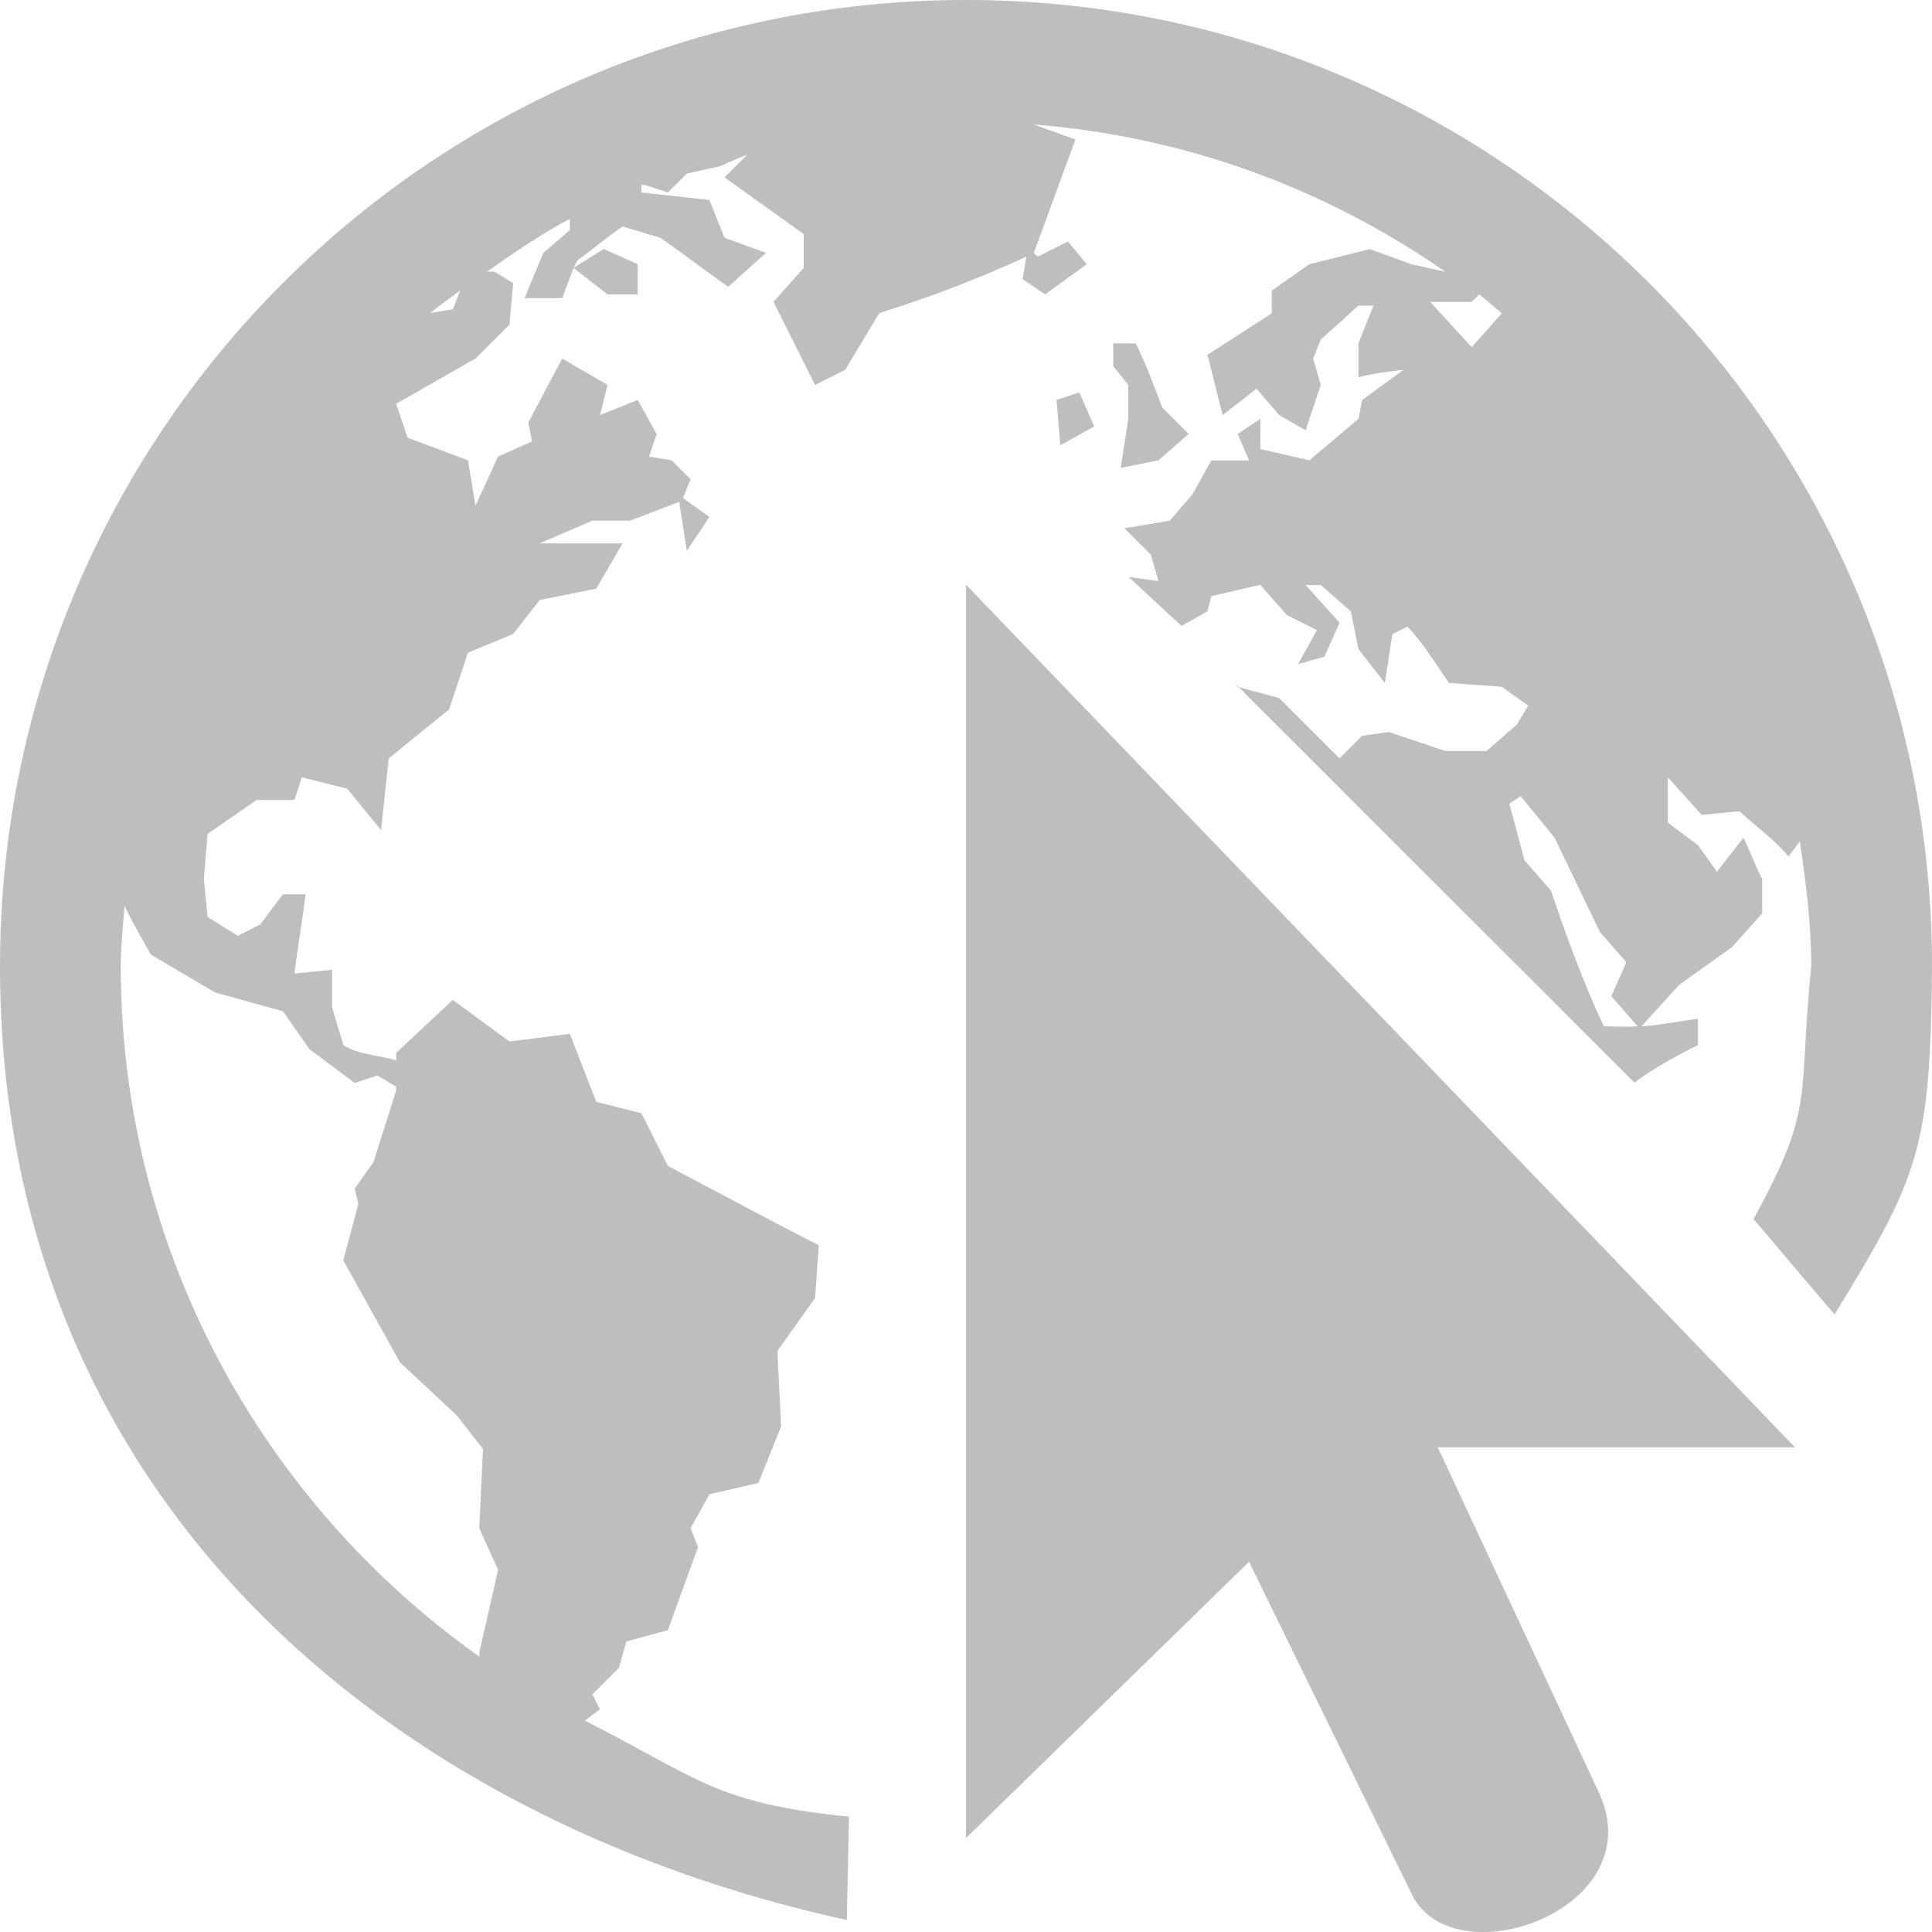
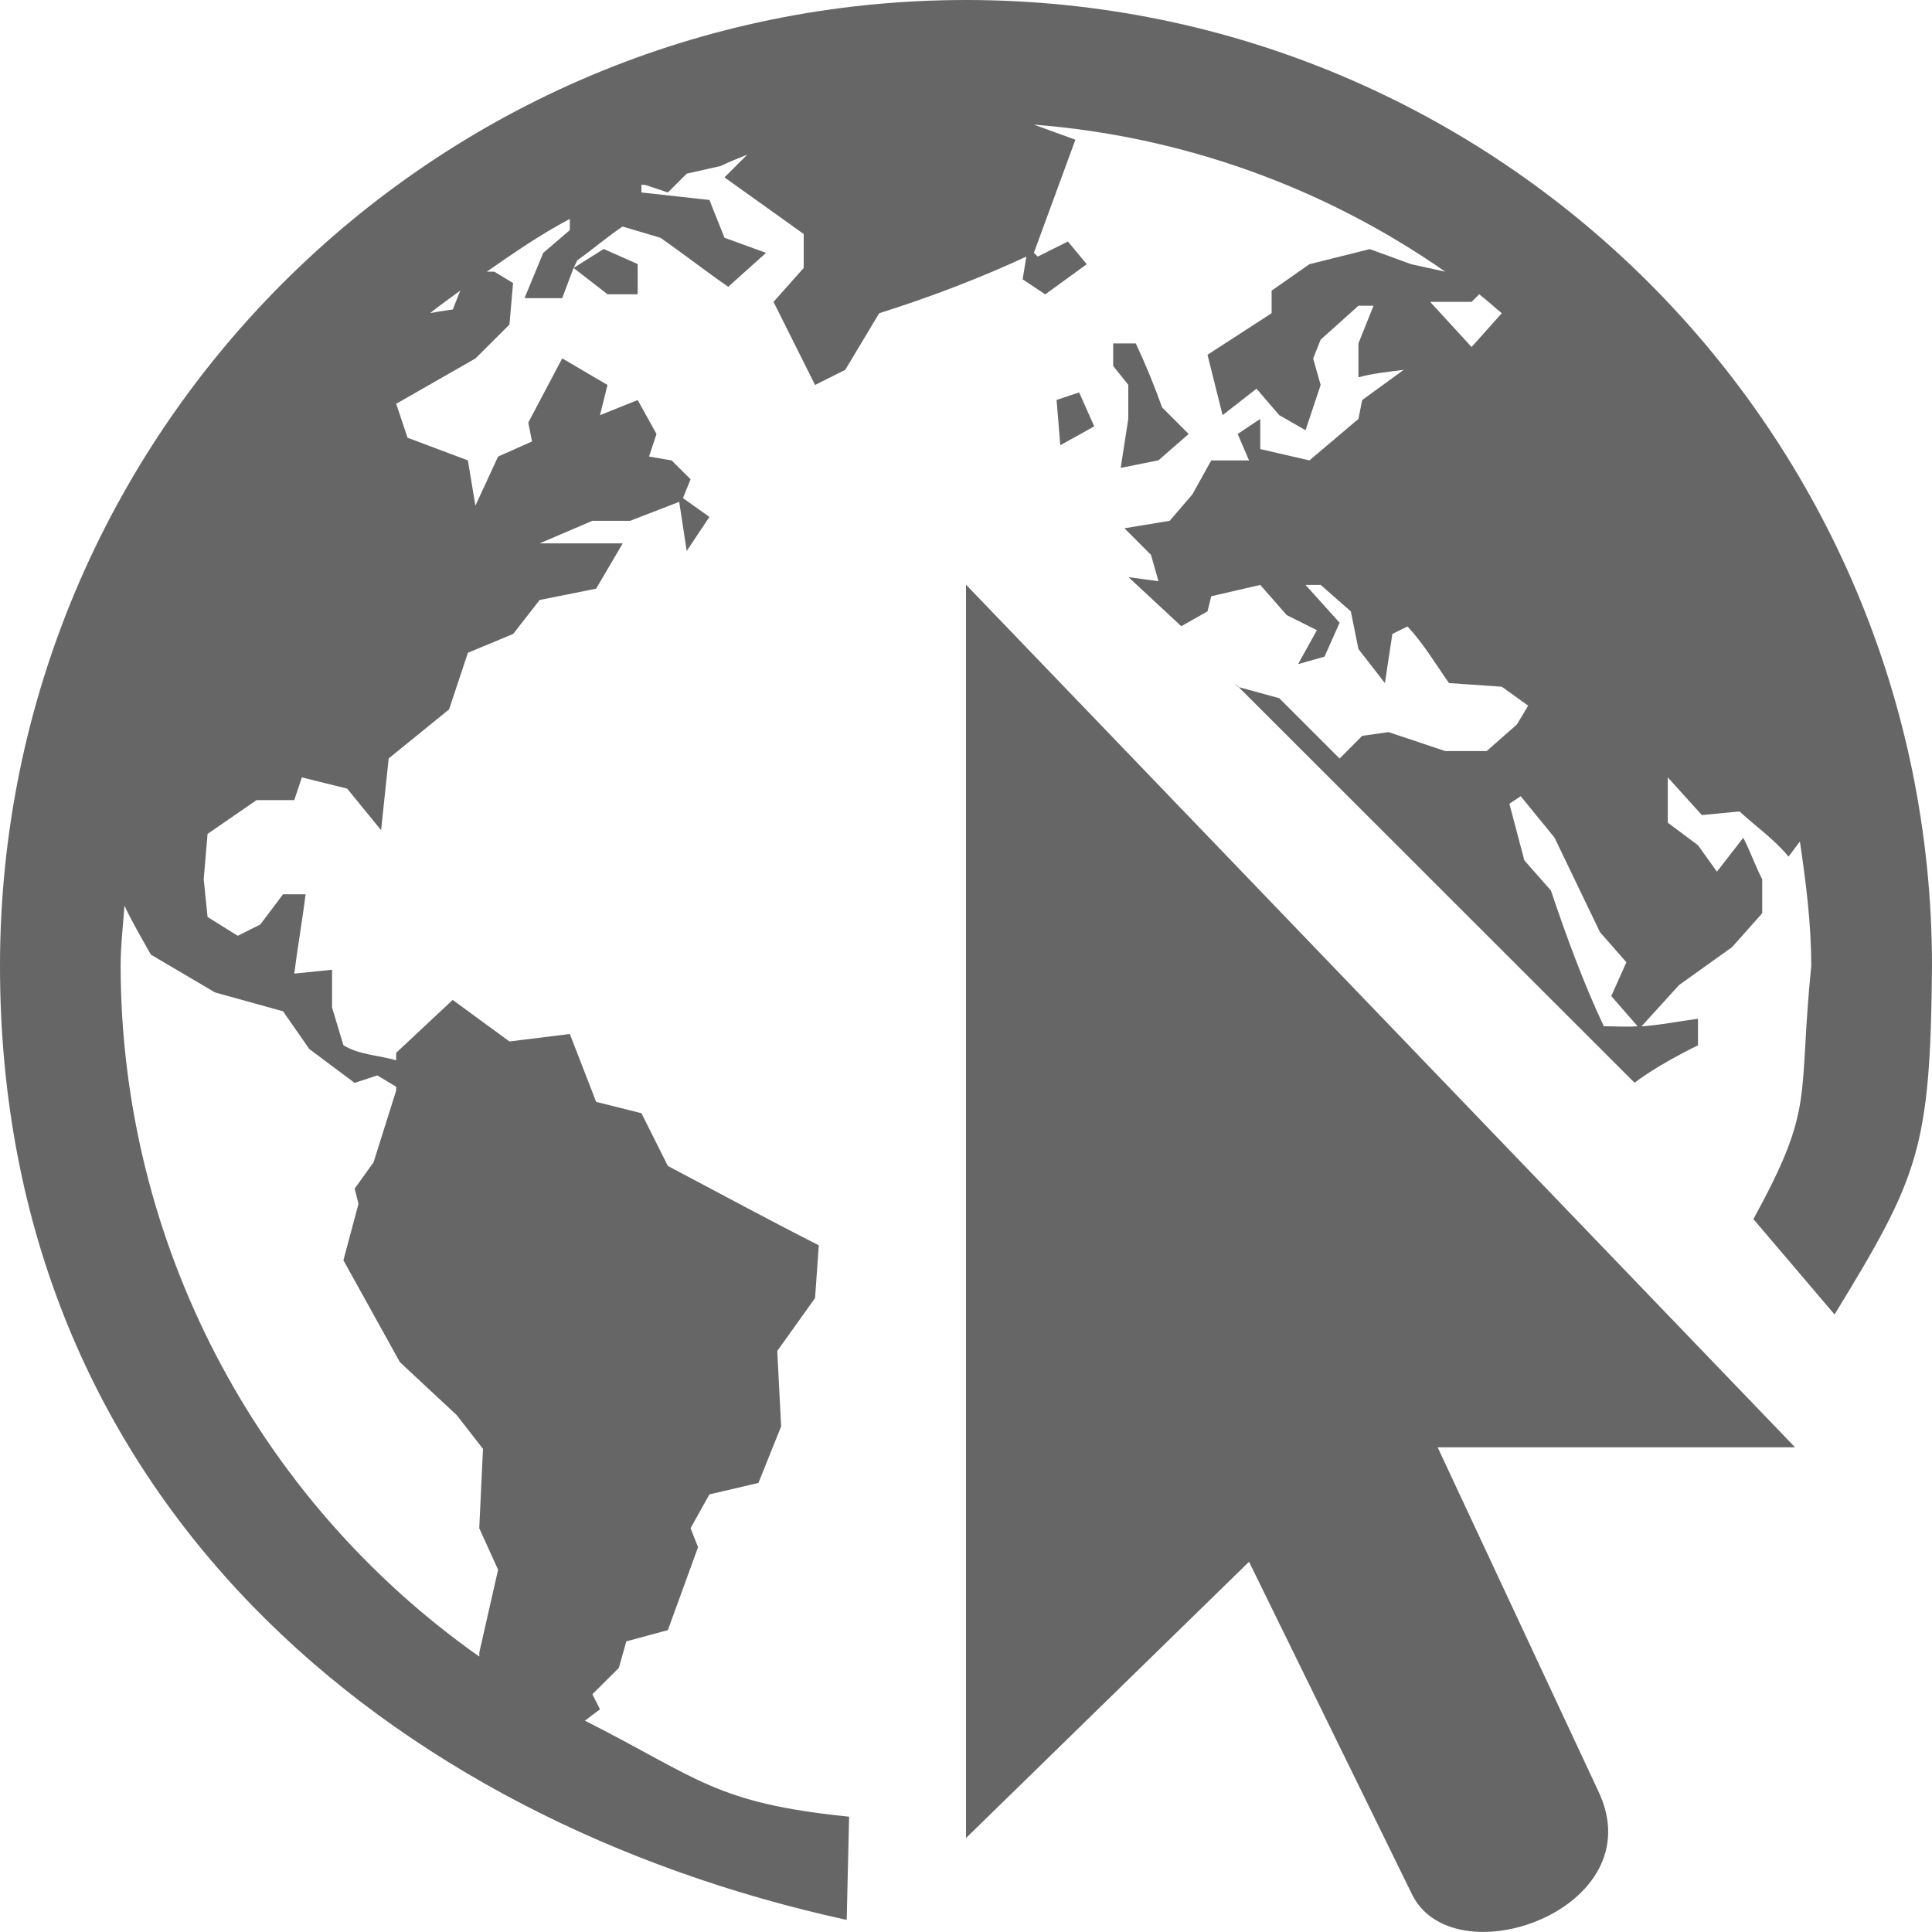
- <svg xmlns="http://www.w3.org/2000/svg" version="1.1" width="16" height="16" id="svg3862">
-   <defs id="defs3864" />
-   <g id="layer1">
-     <path d="M 8,0 C 3.582,0 0,3.582 0,8 c 0,4.418 3.231,7.072 7.013,7.901 L 7.031,15.045 C 5.919,14.932 5.791,14.729 4.844,14.25 c 0.051,-0.04 0.125,-0.094 0.125,-0.094 L 4.906,14.031 5.125,13.812 5.188,13.594 5.531,13.5 5.781,12.812 5.719,12.656 5.875,12.375 6.281,12.281 6.469,11.812 6.438,11.188 6.75,10.75 6.781,10.312 C 6.355,10.097 5.955,9.878 5.531,9.656 L 5.312,9.219 4.938,9.125 4.719,8.562 4.219,8.625 3.75,8.281 l -0.469,0.438 0,0.062 C 3.14,8.74 2.97,8.735 2.844,8.656 L 2.75,8.344 2.75,8.031 2.438,8.062 C 2.464,7.852 2.505,7.616 2.531,7.406 l -0.188,0 -0.188,0.25 L 1.969,7.75 1.719,7.594 1.688,7.281 1.719,6.906 2.125,6.625 2.438,6.625 2.5,6.438 2.875,6.531 3.156,6.875 3.219,6.281 3.719,5.875 3.875,5.406 4.25,5.25 4.469,4.969 4.938,4.875 5.156,4.5 l -0.688,0 0.438,-0.188 0.312,0 L 5.625,4.156 5.688,4.562 5.875,4.281 5.656,4.125 5.719,3.969 5.562,3.812 5.375,3.781 5.438,3.594 5.281,3.312 4.969,3.438 5.031,3.188 4.656,2.969 4.375,3.5 4.406,3.656 4.125,3.781 3.938,4.188 3.875,3.812 3.375,3.625 3.281,3.344 3.938,2.969 4.219,2.688 4.25,2.344 4.094,2.25 l -0.062,0 C 4.259,2.092 4.473,1.943 4.719,1.812 l 0,0.094 -0.219,0.188 -0.156,0.375 0.312,0 0.094,-0.25 0.031,-0.062 C 4.907,2.066 5.028,1.962 5.156,1.875 l 0.312,0.094 C 5.663,2.103 5.837,2.241 6.031,2.375 L 6.344,2.094 6,1.969 5.875,1.656 5.312,1.594 l 0,-0.031 0,-0.031 c 0.009,-0.004 0.022,0.004 0.031,0 L 5.531,1.594 5.688,1.438 5.969,1.375 C 6.039,1.34 6.116,1.31 6.188,1.281 L 6,1.469 6.656,1.938 l 0,0.281 L 6.406,2.5 6.75,3.188 7,3.062 7.281,2.594 C 7.701,2.461 8.104,2.308 8.5,2.125 L 8.469,2.312 8.656,2.438 9,2.188 8.844,2 8.594,2.125 8.562,2.094 8.906,1.156 8.562,1.031 C 9.829,1.132 10.982,1.565 11.969,2.25 l -0.281,-0.062 -0.344,-0.125 -0.5,0.125 -0.312,0.219 0,0.188 L 10,2.938 l 0.125,0.5 0.281,-0.219 0.188,0.219 0.219,0.125 0.125,-0.375 L 10.875,2.969 10.938,2.812 11.25,2.531 l 0.125,0 -0.125,0.312 0,0.281 C 11.373,3.091 11.499,3.078 11.625,3.062 L 11.281,3.312 11.25,3.469 10.844,3.812 10.438,3.719 l 0,-0.25 -0.188,0.125 0.094,0.219 -0.312,0 L 9.875,4.094 9.688,4.312 9.312,4.375 9.531,4.594 9.594,4.812 9.347,4.778 l 0.438,0.406 L 10,5.062 l 0.031,-0.125 0.406,-0.094 0.219,0.25 0.25,0.125 L 10.75,5.5 l 0.219,-0.062 0.125,-0.281 -0.281,-0.312 0.125,0 0.25,0.219 0.062,0.312 0.219,0.281 0.062,-0.406 0.125,-0.062 C 11.789,5.328 11.889,5.498 12,5.656 L 12.438,5.688 12.656,5.844 12.562,6 l -0.25,0.219 -0.344,0 L 11.5,6.062 l -0.219,0.031 -0.188,0.188 -0.5,-0.5 L 10.25,5.688 10.222,5.654 l 3.314,3.312 c 0,0 0.168,-0.136 0.526,-0.311 l 0,-0.219 C 13.902,8.458 13.751,8.489 13.594,8.5 l 0.312,-0.344 0.438,-0.312 0.25,-0.281 0,-0.281 C 14.54,7.178 14.491,7.041 14.438,6.938 L 14.219,7.219 14.062,7 l -0.25,-0.188 0,-0.375 0.281,0.312 0.312,-0.031 c 0.14,0.13 0.283,0.227 0.406,0.375 l 0.094,-0.125 C 14.956,7.307 15,7.648 15,8 c -0.113,1.123 0.037,1.154 -0.478,2.096 l 0.671,0.79 C 15.892,9.743 15.988,9.516 16,8 16,3.582 12.418,0 8,0 z m -3.25,2.219 0.281,0.219 0.25,0 0,-0.25 L 5,2.062 z M 3.812,2.406 3.75,2.562 c 0,0 -0.103,0.015 -0.188,0.031 0.081,-0.067 0.166,-0.124 0.25,-0.188 z M 12.25,2.438 c 0.065,0.05 0.124,0.104 0.188,0.156 L 12.188,2.875 11.844,2.5 l 0.344,0 z m -3.031,0.406 0,0.188 0.125,0.156 0,0.281 L 9.281,3.875 9.594,3.812 9.844,3.594 9.625,3.375 C 9.556,3.189 9.492,3.022 9.406,2.844 z M 8.938,3.25 8.75,3.312 8.781,3.688 9.062,3.531 z m 3.656,3.344 0.281,0.344 0.375,0.781 0.219,0.25 -0.125,0.281 0.219,0.25 c -0.091,0.006 -0.187,0 -0.281,0 C 13.111,8.135 12.974,7.757 12.844,7.375 L 12.625,7.125 12.5,6.656 z M 1.031,7.5 C 1.073,7.6 1.25,7.906 1.25,7.906 L 1.781,8.219 2.344,8.375 2.562,8.688 2.938,8.969 3.125,8.906 3.281,9 l 0,0.031 -0.188,0.594 -0.156,0.219 0.031,0.125 -0.125,0.469 0.469,0.844 0.469,0.438 L 4,12 3.969,12.656 4.125,13 3.969,13.688 c 0,0 0.002,0.024 0,0.031 C 2.18,12.451 1,10.36 1,8 1,7.832 1.02,7.665 1.031,7.5 z" id="path6534" style="color:#bebebe;fill:#bebebe;fill-opacity:1;fill-rule:nonzero;stroke:none;stroke-width:1;marker:none;visibility:visible;display:inline;overflow:visible;enable-background:accumulate" />
-     <path d="m 8,4.842 0,10.38 2.344,-2.288 1.339,2.735 c 0.328,0.74 2.034,0.145 1.549,-0.844 l -1.325,-2.839 2.958,0 L 8,4.842 z" id="path3049" style="color:#000000;fill:#bebebe;display:block" />
+ <svg xmlns="http://www.w3.org/2000/svg" height="16" width="16">
+   <g transform="translate(-892.002 -552)">
+     <path color="#bebebe" d="M900.002 552a8 8 0 0 0-8 8c0 4.418 3.23 7.072 7.012 7.9l.02-.855c-1.113-.113-1.24-.316-2.188-.795.051-.04.125-.094.125-.094l-.063-.125.219-.218.062-.22.344-.093.25-.687-.062-.157.156-.28.406-.095.188-.468-.032-.625.313-.438.031-.437c-.426-.216-.827-.434-1.25-.657l-.219-.437-.375-.094-.218-.562-.5.062-.47-.344-.468.438v.062c-.141-.041-.311-.046-.437-.125l-.094-.312v-.313l-.313.032c.026-.21.068-.447.094-.657h-.187l-.188.25-.187.094-.25-.156-.032-.313.032-.375.406-.28h.312l.063-.188.375.093.281.344.063-.594.5-.406.156-.469.375-.156.219-.281.468-.094.22-.375h-.688l.437-.187h.313l.406-.157.062.407.188-.282-.219-.156.063-.156-.157-.156-.187-.032.062-.187-.156-.281-.312.125.062-.25-.375-.22-.281.532.031.156-.281.125-.188.407-.062-.375-.5-.188-.094-.281.656-.375.282-.281.03-.344-.155-.094h-.063c.228-.158.442-.307.688-.437v.093l-.22.188-.155.375h.312l.094-.25.031-.063c.126-.09.247-.194.375-.28l.313.093c.194.135.368.272.562.406l.313-.281-.344-.125-.125-.313-.563-.062v-.063c.01-.004.022.004.031 0l.188.063.156-.156.281-.063c.071-.035.148-.065.22-.094l-.188.188.656.469v.281l-.25.281.344.688.25-.125.281-.469c.42-.132.823-.286 1.219-.469l-.031.188.187.125.344-.25-.156-.188-.25.125-.032-.031.344-.937-.344-.125a6.89 6.89 0 0 1 3.407 1.218l-.282-.062-.343-.125-.5.125-.313.219v.187l-.531.344.125.5.281-.219.188.219.218.125.125-.375-.062-.219.062-.156.313-.281h.125l-.125.312v.281c.123-.034.249-.046.375-.062l-.344.25-.031.156-.406.344-.407-.094v-.25l-.187.125.094.219h-.313l-.156.281-.188.219-.375.062.22.22.062.218-.248-.033.437.406.217-.123.031-.125.406-.094.219.25.25.125-.156.281.219-.062.125-.281-.282-.313h.125l.25.219.063.312.219.282.062-.407.125-.062c.132.14.232.31.344.469l.437.03.219.157-.094.156-.25.22h-.343l-.47-.157-.218.031-.187.188-.5-.5-.336-.092 3.279 3.277s.168-.136.525-.31v-.22c-.16.021-.311.052-.468.063l.312-.343.438-.313.25-.281v-.281c-.054-.104-.103-.241-.157-.344l-.218.281-.157-.219-.25-.187v-.375l.282.312.312-.03c.14.129.283.226.406.374l.094-.125c.05.338.094.68.094 1.031-.113 1.124.036 1.155-.479 2.096l.672.79c.698-1.143.794-1.37.807-2.886a8 8 0 0 0-8-8zm2.258 5.69l-.035-.036.027.033zm-5.508-3.471l.281.218h.25v-.25l-.281-.125zm-.938.187l-.062.157s-.103.014-.188.03c.081-.066.167-.124.25-.187zm8.438.031c.065.05.124.105.187.157l-.25.28-.343-.374h.343zm-3.031.407v.187l.125.156v.282l-.063.406.313-.063.25-.218-.22-.22a5.832 5.832 0 0 0-.218-.53zm-.282.406l-.187.062.031.375.281-.156zm-.937 1.592v10.38l2.344-2.288 1.34 2.734c.328.74 2.033.145 1.548-.844l-1.326-2.838h2.96zm4.594 1.752l.28.343.376.782.219.25-.125.28.218.25c-.09.007-.187 0-.28 0-.171-.364-.309-.742-.438-1.124l-.22-.25-.124-.469zm-11.563.906c.042.1.219.406.219.406l.531.313.563.156.218.313.375.28.188-.062.156.094v.031l-.187.594-.157.219.032.125-.125.468.468.844.47.438.218.28-.031.657.156.344-.156.687s.002.024 0 .032a7.01 7.01 0 0 1-2.97-5.72c0-.167.02-.334.032-.5z" fill="#666" overflow="visible" style="marker:none" />
  </g>
</svg>
